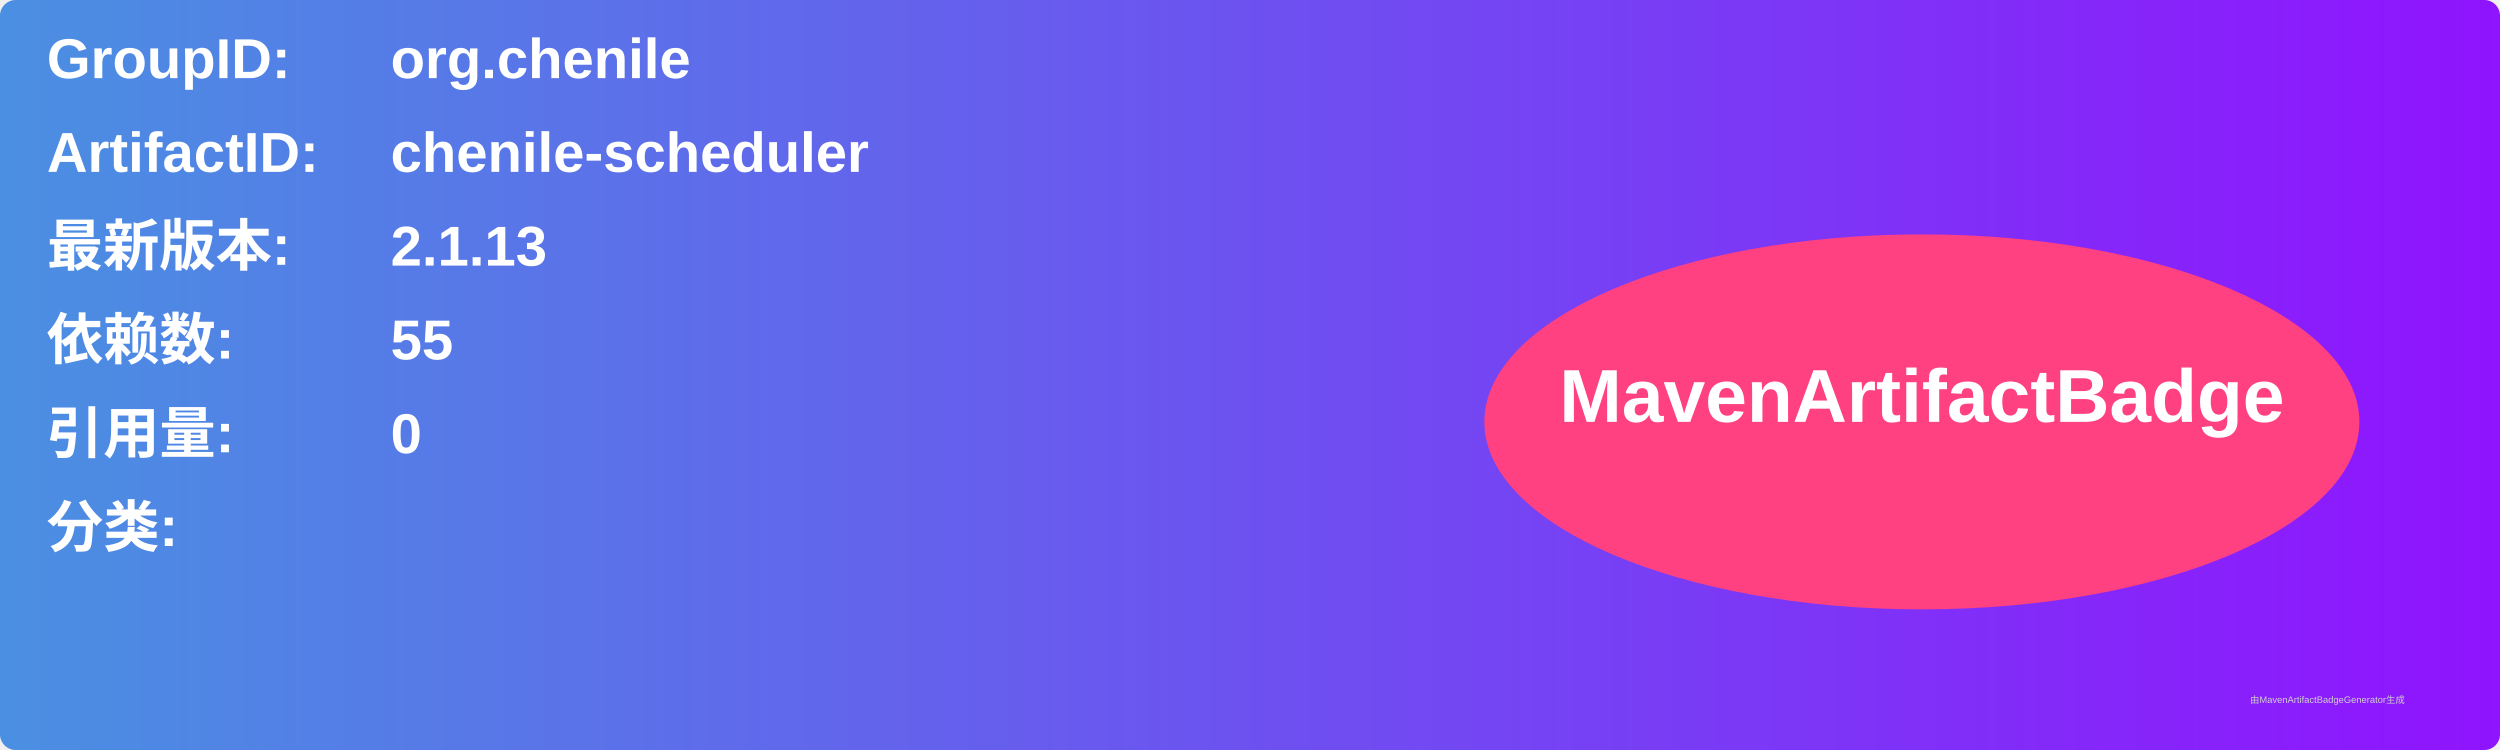
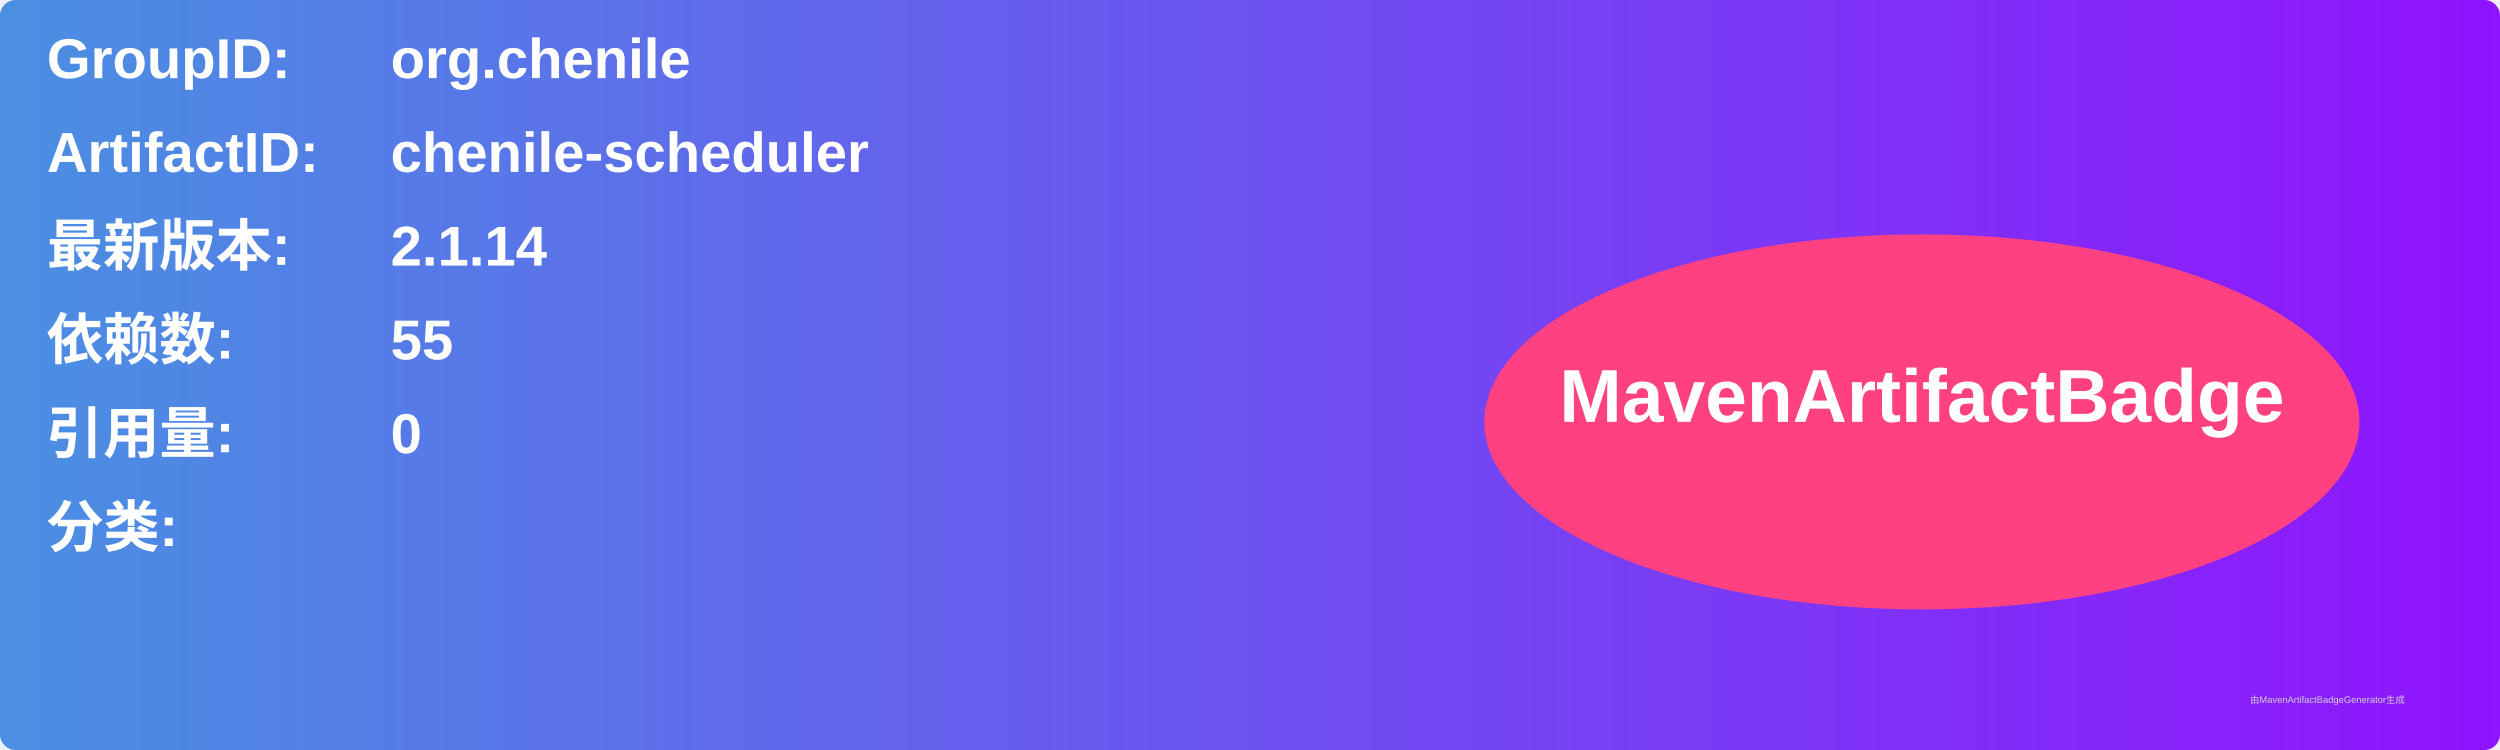
<svg xmlns="http://www.w3.org/2000/svg" width="800" height="240" viewBox="0 0 800 240">
  <linearGradient id="grad" x1="0%" y1="0%" x2="100%" y2="0%">
    <stop offset="0%" stop-color="#4a90e2" />
    <stop offset="100%" stop-color="#9013fe" />
  </linearGradient>
  <rect width="100%" height="100%" rx="5" ry="5" fill="url(#grad)" />
  <g transform="translate(15, 15)">
    <text x="0" y="10" font-family="Arial" font-size="18" fill="white" font-weight="bold" width="260">GroupID:</text>
    <text x="110" y="10" font-family="Arial" font-size="18" fill="white" font-weight="bold" width="460">org.chenile</text>
    <text x="0" y="40" font-family="Arial" font-size="18" fill="white" font-weight="bold" width="260">ArtifactID:</text>
    <text x="110" y="40" font-family="Arial" font-size="18" fill="white" font-weight="bold" width="460">chenile-scheduler</text>
    <text x="0" y="70" font-family="Arial" font-size="18" fill="white" font-weight="bold">最新版本:</text>
    <text x="110" y="70" font-family="Arial" font-size="18" fill="white" font-weight="bold">
-       <tspan font-weight="bold">2.1.13</tspan>
+       <tspan font-weight="bold">2.1.14</tspan>
    </text>
    <text x="0" y="100" font-family="Arial" font-size="18" fill="white" font-weight="bold">依赖数: </text>
    <text x="110" y="100" font-family="Arial" font-size="18" fill="white">
      <tspan font-weight="bold">55</tspan>
    </text>
    <text x="0" y="130" font-family="Arial" font-size="18" fill="white" font-weight="bold">引用量: </text>
    <text x="110" y="130" font-family="Arial" font-size="18" fill="white">
      <tspan font-weight="bold">0</tspan>
    </text>
    <text x="0" y="160" font-family="Arial" font-size="18" fill="white" font-weight="bold">分类:</text>
    <text x="10" y="190" font-family="Arial" font-size="10" fill="white">
      <tspan font-weight="bold" />
    </text>
    <ellipse cx="600" cy="120" rx="140" ry="60" fill="#ff4081" />
    <text x="600" y="120" text-anchor="middle" font-family="Arial" font-size="24" fill="white" font-weight="bold">MavenArtifactBadge</text>
  </g>
  <text x="720" y="225" font-family="Arial" font-size="3" fill="#d0d0d0">由MavenArtifactBadgeGenerator生成</text>
</svg>
